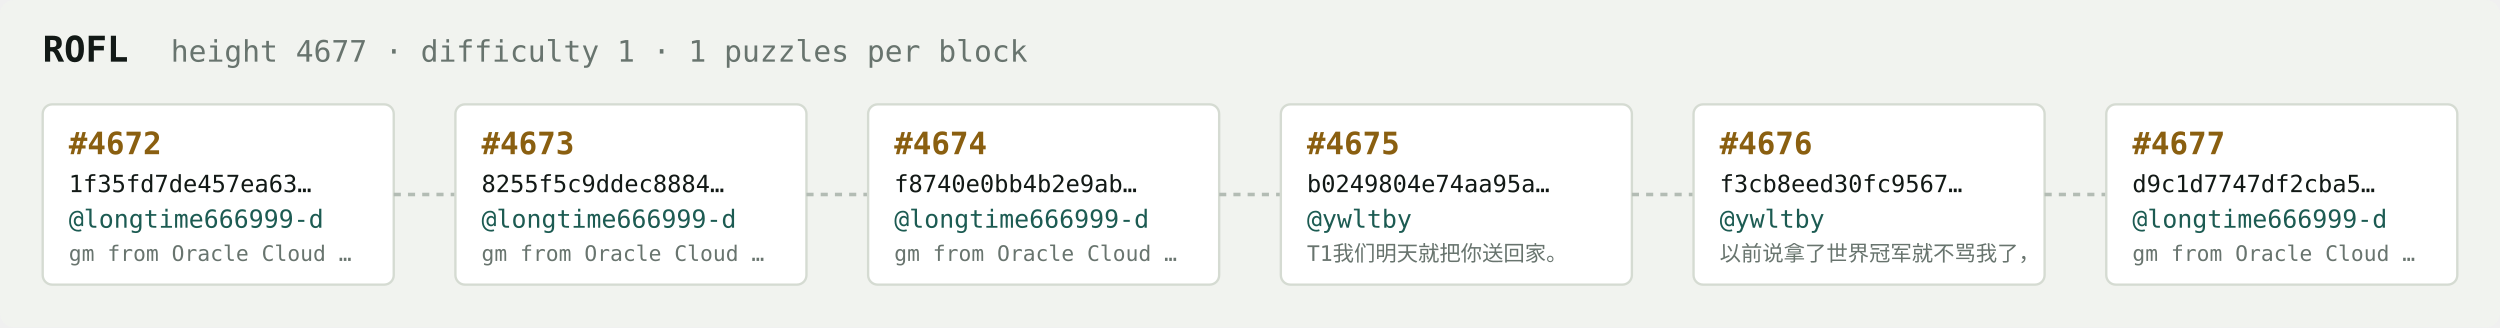
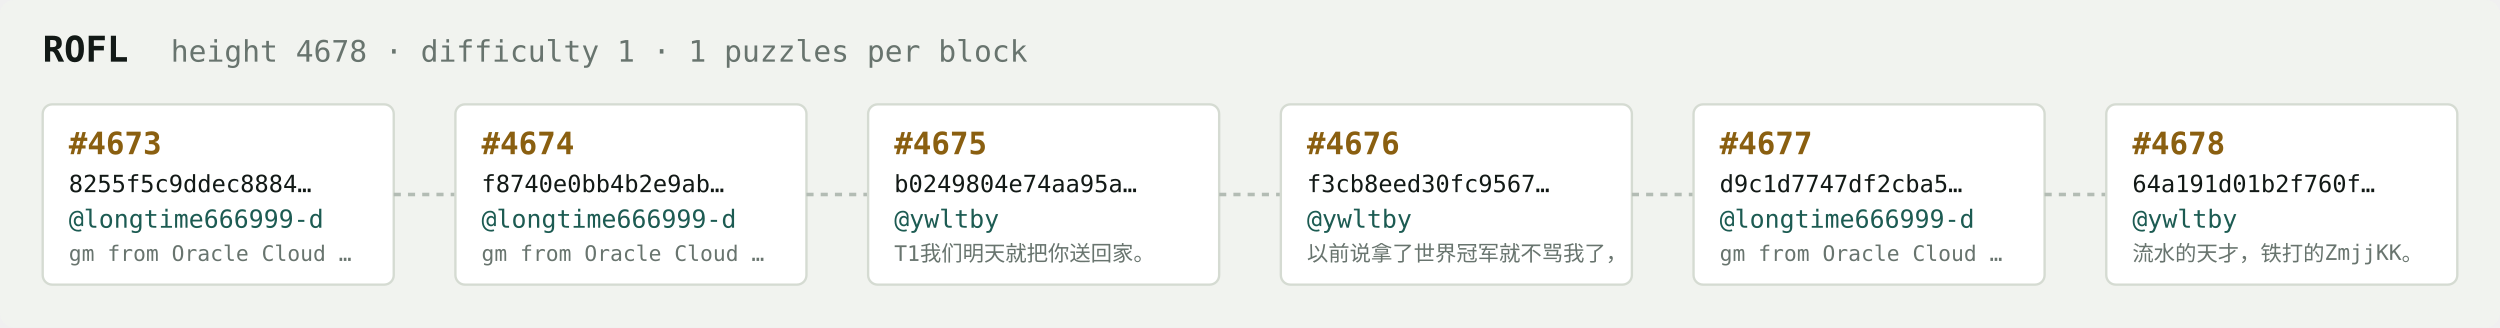
<svg xmlns="http://www.w3.org/2000/svg" width="1054" height="138" viewBox="0 0 1054 138" font-family="ui-monospace,SFMono-Regular,Menlo,monospace">
  <rect fill="#f1f3ef" width="1054" height="138" rx="6" />
  <text x="18" y="26" fill="#121916" font-size="15" font-weight="700">ROFL</text>
-   <text x="72" y="26" fill="#68746e" font-size="12.5">height 4677 · difficulty 1 · 1 puzzles per block</text>
+   <text x="72" y="26" fill="#68746e" font-size="12.5">height 4678 · difficulty 1 · 1 puzzles per block</text>
  <rect x="18" y="44" width="148" height="76" rx="4" fill="#ffffff" stroke="#d5dbd2" stroke-width="1" />
-   <text x="29" y="65" fill="#8a5f10" font-size="13" font-weight="700">#4672</text>
-   <text x="29" y="81" fill="#121916" font-size="10">1f35fd7de457ea63…</text>
+   <text x="29" y="65" fill="#8a5f10" font-size="13" font-weight="700">#4673</text>
+   <text x="29" y="81" fill="#121916" font-size="10">8255f5c9ddec8884…</text>
  <text x="29" y="96" fill="#1c5b52" font-size="10.5">@longtime666999-d</text>
  <text x="29" y="110" fill="#68746e" font-size="9">gm from Oracle Cloud …</text>
  <line x1="166" y1="82.0" x2="192" y2="82.0" stroke="#b3bcb4" stroke-width="1.5" stroke-dasharray="3 3" />
  <rect x="192" y="44" width="148" height="76" rx="4" fill="#ffffff" stroke="#d5dbd2" stroke-width="1" />
-   <text x="203" y="65" fill="#8a5f10" font-size="13" font-weight="700">#4673</text>
-   <text x="203" y="81" fill="#121916" font-size="10">8255f5c9ddec8884…</text>
+   <text x="203" y="65" fill="#8a5f10" font-size="13" font-weight="700">#4674</text>
+   <text x="203" y="81" fill="#121916" font-size="10">f8740e0bb4b2e9ab…</text>
  <text x="203" y="96" fill="#1c5b52" font-size="10.5">@longtime666999-d</text>
  <text x="203" y="110" fill="#68746e" font-size="9">gm from Oracle Cloud …</text>
  <line x1="340" y1="82.0" x2="366" y2="82.0" stroke="#b3bcb4" stroke-width="1.5" stroke-dasharray="3 3" />
  <rect x="366" y="44" width="148" height="76" rx="4" fill="#ffffff" stroke="#d5dbd2" stroke-width="1" />
-   <text x="377" y="65" fill="#8a5f10" font-size="13" font-weight="700">#4674</text>
-   <text x="377" y="81" fill="#121916" font-size="10">f8740e0bb4b2e9ab…</text>
-   <text x="377" y="96" fill="#1c5b52" font-size="10.5">@longtime666999-d</text>
-   <text x="377" y="110" fill="#68746e" font-size="9">gm from Oracle Cloud …</text>
+   <text x="377" y="65" fill="#8a5f10" font-size="13" font-weight="700">#4675</text>
+   <text x="377" y="81" fill="#121916" font-size="10">b0249804e74aa95a…</text>
+   <text x="377" y="96" fill="#1c5b52" font-size="10.5">@ywltby</text>
+   <text x="377" y="110" fill="#68746e" font-size="9">T1我们明天就把你送回家。</text>
  <line x1="514" y1="82.0" x2="540" y2="82.0" stroke="#b3bcb4" stroke-width="1.5" stroke-dasharray="3 3" />
  <rect x="540" y="44" width="148" height="76" rx="4" fill="#ffffff" stroke="#d5dbd2" stroke-width="1" />
-   <text x="551" y="65" fill="#8a5f10" font-size="13" font-weight="700">#4675</text>
-   <text x="551" y="81" fill="#121916" font-size="10">b0249804e74aa95a…</text>
+   <text x="551" y="65" fill="#8a5f10" font-size="13" font-weight="700">#4676</text>
+   <text x="551" y="81" fill="#121916" font-size="10">f3cb8eed30fc9567…</text>
  <text x="551" y="96" fill="#1c5b52" font-size="10.5">@ywltby</text>
-   <text x="551" y="110" fill="#68746e" font-size="9">T1我们明天就把你送回家。</text>
+   <text x="551" y="110" fill="#68746e" font-size="9">以前说拿了世界冠军就不骂我了，</text>
  <line x1="688" y1="82.0" x2="714" y2="82.0" stroke="#b3bcb4" stroke-width="1.5" stroke-dasharray="3 3" />
  <rect x="714" y="44" width="148" height="76" rx="4" fill="#ffffff" stroke="#d5dbd2" stroke-width="1" />
-   <text x="725" y="65" fill="#8a5f10" font-size="13" font-weight="700">#4676</text>
-   <text x="725" y="81" fill="#121916" font-size="10">f3cb8eed30fc9567…</text>
-   <text x="725" y="96" fill="#1c5b52" font-size="10.5">@ywltby</text>
-   <text x="725" y="110" fill="#68746e" font-size="9">以前说拿了世界冠军就不骂我了，</text>
+   <text x="725" y="65" fill="#8a5f10" font-size="13" font-weight="700">#4677</text>
+   <text x="725" y="81" fill="#121916" font-size="10">d9c1d7747df2cba5…</text>
+   <text x="725" y="96" fill="#1c5b52" font-size="10.5">@longtime666999-d</text>
+   <text x="725" y="110" fill="#68746e" font-size="9">gm from Oracle Cloud …</text>
  <line x1="862" y1="82.0" x2="888" y2="82.0" stroke="#b3bcb4" stroke-width="1.5" stroke-dasharray="3 3" />
  <rect x="888" y="44" width="148" height="76" rx="4" fill="#ffffff" stroke="#d5dbd2" stroke-width="1" />
-   <text x="899" y="65" fill="#8a5f10" font-size="13" font-weight="700">#4677</text>
-   <text x="899" y="81" fill="#121916" font-size="10">d9c1d7747df2cba5…</text>
-   <text x="899" y="96" fill="#1c5b52" font-size="10.5">@longtime666999-d</text>
-   <text x="899" y="110" fill="#68746e" font-size="9">gm from Oracle Cloud …</text>
+   <text x="899" y="65" fill="#8a5f10" font-size="13" font-weight="700">#4678</text>
+   <text x="899" y="81" fill="#121916" font-size="10">64a191d01b2f760f…</text>
+   <text x="899" y="96" fill="#1c5b52" font-size="10.5">@ywltby</text>
+   <text x="899" y="110" fill="#68746e" font-size="9">流水的天才，铁打的ZmjjKK。</text>
</svg>
